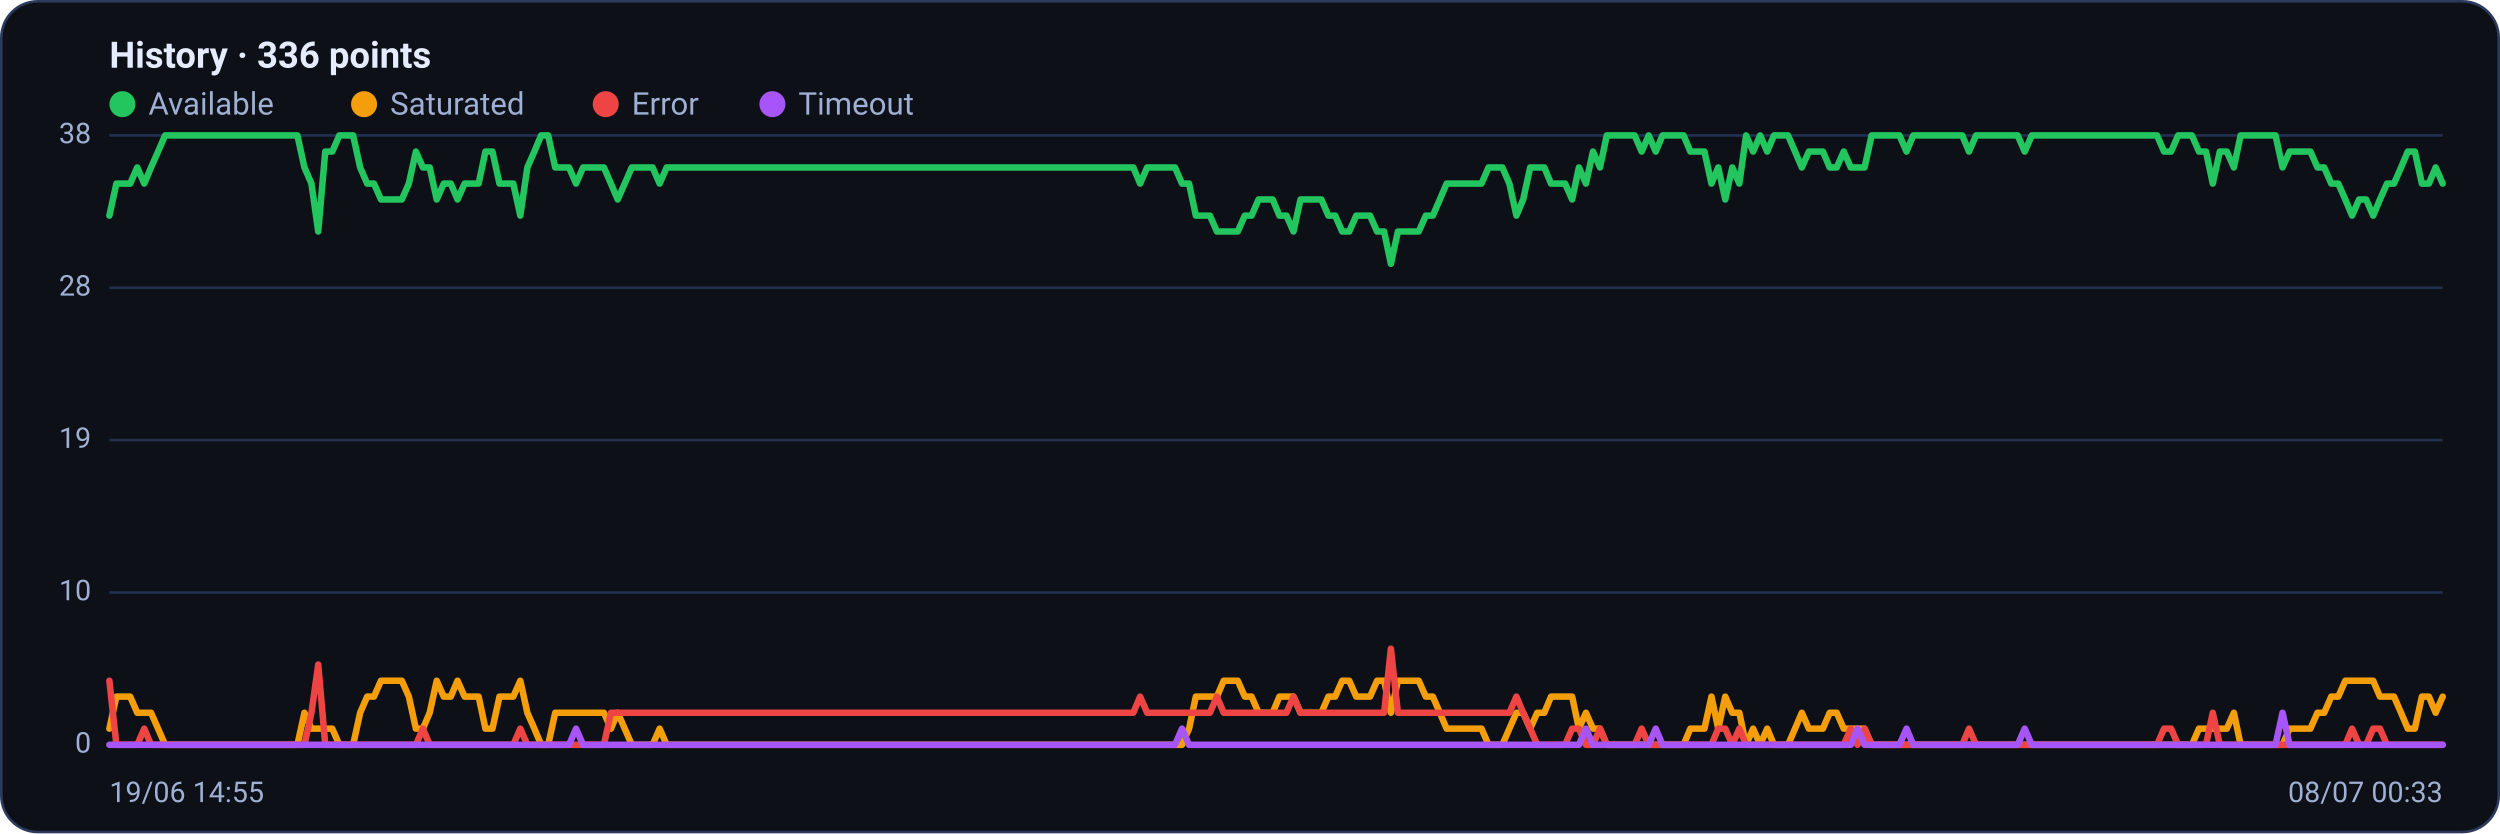
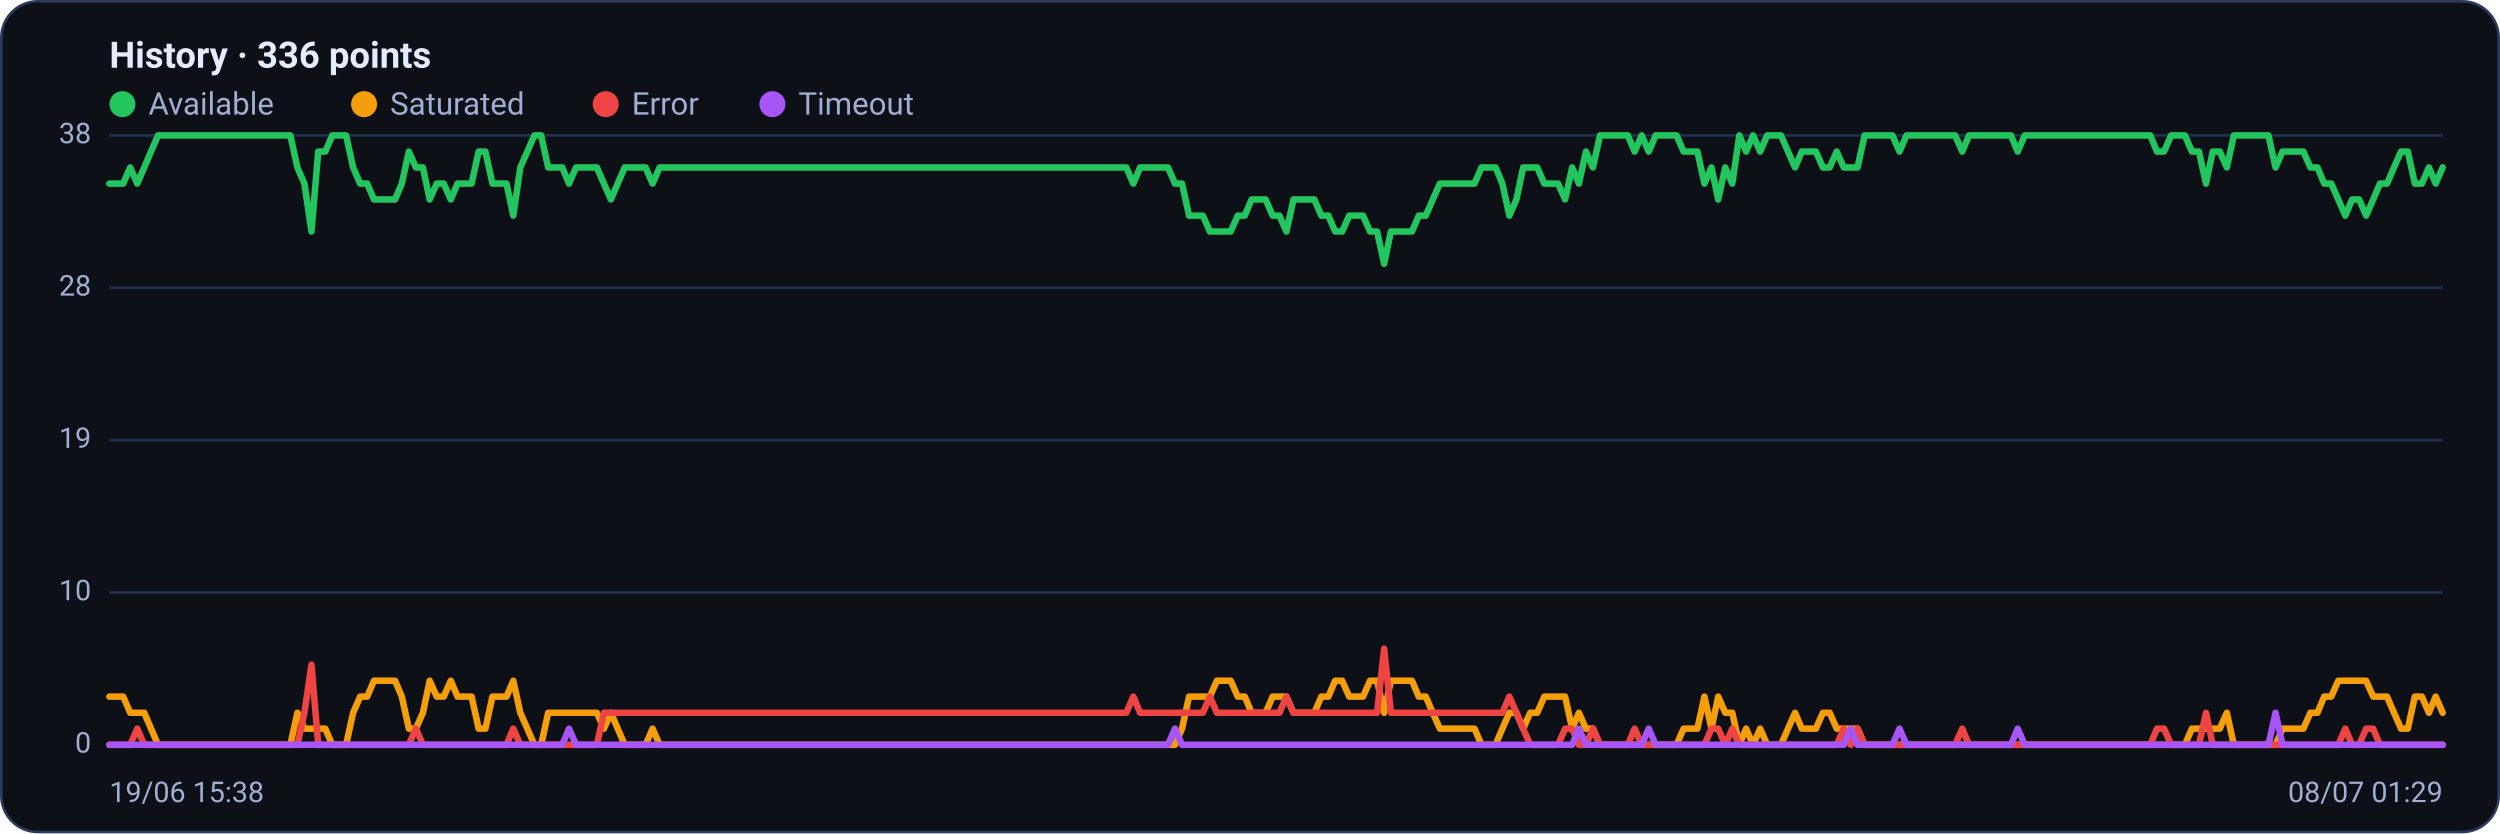
<svg xmlns="http://www.w3.org/2000/svg" viewBox="0 0 960 320" width="960" height="320" font-family="Segoe UI, system-ui, -apple-system, Roboto, Helvetica, Arial, sans-serif" role="img" aria-label="Availability history per region">
  <rect x="0.5" y="0.5" width="959" height="319" rx="14" fill="#0d1117" stroke="#2c3a5e" />
  <text x="42" y="26" font-size="14" font-weight="600" fill="#e6ecff">History · 336 points</text>
  <circle cx="47" cy="40" r="5" fill="#22c55e" />
  <text x="57" y="44" font-size="12" fill="#9fb0d4">Available</text>
  <circle cx="139.8" cy="40" r="5" fill="#f59e0b" />
  <text x="149.8" y="44" font-size="12" fill="#9fb0d4">Saturated</text>
  <circle cx="232.6" cy="40" r="5" fill="#ef4444" />
  <text x="242.6" y="44" font-size="12" fill="#9fb0d4">Error</text>
  <circle cx="296.6" cy="40" r="5" fill="#a855f7" />
  <text x="306.6" y="44" font-size="12" fill="#9fb0d4">Timeout</text>
  <line x1="42" y1="286.0" x2="938" y2="286.0" stroke="#21304f" stroke-width="1" />
  <text x="35" y="289.0" text-anchor="end" font-size="11" fill="#9fb0d4">0</text>
  <line x1="42" y1="227.5" x2="938" y2="227.5" stroke="#21304f" stroke-width="1" />
  <text x="35" y="230.5" text-anchor="end" font-size="11" fill="#9fb0d4">10</text>
  <line x1="42" y1="169.0" x2="938" y2="169.0" stroke="#21304f" stroke-width="1" />
  <text x="35" y="172.0" text-anchor="end" font-size="11" fill="#9fb0d4">19</text>
  <line x1="42" y1="110.5" x2="938" y2="110.5" stroke="#21304f" stroke-width="1" />
  <text x="35" y="113.5" text-anchor="end" font-size="11" fill="#9fb0d4">28</text>
  <line x1="42" y1="52.0" x2="938" y2="52.0" stroke="#21304f" stroke-width="1" />
  <text x="35" y="55.0" text-anchor="end" font-size="11" fill="#9fb0d4">38</text>
-   <polyline fill="none" stroke="#22c55e" stroke-width="2.5" stroke-linejoin="round" stroke-linecap="round" points="42.0,82.8 44.7,70.5 47.3,70.5 50.0,70.5 52.7,64.3 55.4,70.5 58.0,64.3 60.7,58.2 63.4,52.0 66.1,52.0 68.7,52.0 71.4,52.0 74.1,52.0 76.8,52.0 79.4,52.0 82.1,52.0 84.8,52.0 87.5,52.0 90.1,52.0 92.8,52.0 95.5,52.0 98.2,52.0 100.8,52.0 103.5,52.0 106.2,52.0 108.9,52.0 111.5,52.0 114.2,52.0 116.9,64.3 119.6,70.5 122.2,88.9 124.9,58.2 127.6,58.2 130.3,52.0 132.9,52.0 135.6,52.0 138.3,64.3 141.0,70.5 143.6,70.5 146.3,76.6 149.0,76.6 151.7,76.6 154.3,76.6 157.0,70.5 159.7,58.2 162.4,64.3 165.0,64.3 167.7,76.6 170.4,70.5 173.1,70.5 175.7,76.6 178.4,70.5 181.1,70.5 183.8,70.5 186.4,58.2 189.1,58.2 191.8,70.5 194.5,70.5 197.1,70.5 199.8,82.8 202.5,64.3 205.2,58.2 207.8,52.0 210.5,52.0 213.2,64.3 215.9,64.3 218.5,64.3 221.2,70.5 223.9,64.3 226.5,64.3 229.2,64.3 231.9,64.3 234.6,70.5 237.2,76.6 239.9,70.5 242.6,64.3 245.3,64.3 247.9,64.3 250.6,64.3 253.3,70.5 256.0,64.3 258.6,64.3 261.3,64.3 264.0,64.3 266.7,64.3 269.3,64.3 272.0,64.3 274.7,64.3 277.4,64.3 280.0,64.3 282.7,64.3 285.4,64.3 288.1,64.3 290.7,64.3 293.4,64.3 296.1,64.3 298.8,64.3 301.4,64.3 304.1,64.3 306.8,64.3 309.5,64.3 312.1,64.3 314.8,64.3 317.5,64.3 320.2,64.3 322.8,64.3 325.5,64.3 328.2,64.3 330.9,64.3 333.5,64.3 336.2,64.3 338.9,64.3 341.6,64.3 344.2,64.3 346.9,64.3 349.6,64.3 352.3,64.3 354.9,64.3 357.6,64.3 360.3,64.3 363.0,64.3 365.6,64.3 368.3,64.3 371.0,64.3 373.7,64.3 376.3,64.3 379.0,64.3 381.7,64.3 384.4,64.3 387.0,64.3 389.7,64.3 392.4,64.3 395.1,64.3 397.7,64.3 400.4,64.3 403.1,64.3 405.7,64.3 408.4,64.3 411.1,64.3 413.8,64.3 416.4,64.3 419.1,64.3 421.8,64.3 424.5,64.3 427.1,64.3 429.8,64.3 432.5,64.3 435.2,64.3 437.8,70.5 440.5,64.3 443.2,64.3 445.9,64.3 448.5,64.3 451.2,64.3 453.9,70.5 456.6,70.5 459.2,82.8 461.9,82.8 464.6,82.8 467.3,88.9 469.9,88.9 472.6,88.9 475.3,88.9 478.0,82.8 480.6,82.8 483.3,76.6 486.0,76.6 488.7,76.6 491.3,82.8 494.0,82.8 496.7,88.9 499.4,76.6 502.0,76.6 504.7,76.6 507.4,76.6 510.1,82.8 512.7,82.8 515.4,88.9 518.1,88.9 520.8,82.8 523.4,82.8 526.1,82.8 528.8,88.9 531.5,88.9 534.1,101.3 536.8,88.9 539.5,88.9 542.2,88.9 544.8,88.9 547.5,82.8 550.2,82.8 552.9,76.6 555.5,70.5 558.2,70.5 560.9,70.5 563.6,70.5 566.2,70.5 568.9,70.5 571.6,64.3 574.3,64.3 576.9,64.3 579.6,70.5 582.3,82.8 584.9,76.6 587.6,64.3 590.3,64.3 593.0,64.3 595.6,70.5 598.3,70.5 601.0,70.5 603.7,76.6 606.3,64.3 609.0,70.5 611.7,58.2 614.4,64.3 617.0,52.0 619.7,52.0 622.4,52.0 625.1,52.0 627.7,52.0 630.4,58.2 633.1,52.0 635.8,58.2 638.4,52.0 641.1,52.0 643.8,52.0 646.5,52.0 649.1,58.2 651.8,58.2 654.5,58.2 657.2,70.5 659.8,64.3 662.5,76.6 665.2,64.3 667.9,70.5 670.5,52.0 673.2,58.2 675.9,52.0 678.6,58.2 681.2,52.0 683.9,52.0 686.6,52.0 689.3,58.2 691.9,64.3 694.6,58.2 697.3,58.2 700.0,58.2 702.6,64.3 705.3,64.3 708.0,58.2 710.7,64.3 713.3,64.3 716.0,64.3 718.7,52.0 721.4,52.0 724.0,52.0 726.7,52.0 729.4,52.0 732.1,58.2 734.7,52.0 737.4,52.0 740.1,52.0 742.8,52.0 745.4,52.0 748.1,52.0 750.8,52.0 753.5,52.0 756.1,58.2 758.8,52.0 761.5,52.0 764.1,52.0 766.8,52.0 769.5,52.0 772.2,52.0 774.8,52.0 777.5,58.2 780.2,52.0 782.9,52.0 785.5,52.0 788.2,52.0 790.9,52.0 793.6,52.0 796.2,52.0 798.9,52.0 801.6,52.0 804.3,52.0 806.9,52.0 809.6,52.0 812.3,52.0 815.0,52.0 817.6,52.0 820.3,52.0 823.0,52.0 825.7,52.0 828.3,52.0 831.0,58.2 833.7,58.2 836.4,52.0 839.0,52.0 841.7,52.0 844.4,58.2 847.1,58.2 849.7,70.5 852.4,58.2 855.1,58.2 857.8,64.3 860.4,52.0 863.1,52.0 865.8,52.0 868.5,52.0 871.1,52.0 873.8,52.0 876.5,64.3 879.2,58.2 881.8,58.2 884.5,58.2 887.2,58.2 889.9,64.3 892.5,64.3 895.2,70.5 897.9,70.5 900.6,76.6 903.2,82.8 905.9,76.6 908.6,76.6 911.3,82.8 913.9,76.6 916.6,70.5 919.3,70.5 922.0,64.3 924.6,58.2 927.3,58.2 930.0,70.5 932.7,70.5 935.3,64.3 938.0,70.5" />
-   <polyline fill="none" stroke="#f59e0b" stroke-width="2.5" stroke-linejoin="round" stroke-linecap="round" points="42.0,279.8 44.7,267.5 47.3,267.5 50.0,267.5 52.7,273.7 55.4,273.7 58.0,273.7 60.7,279.8 63.4,286.0 66.1,286.0 68.7,286.0 71.4,286.0 74.1,286.0 76.8,286.0 79.4,286.0 82.1,286.0 84.8,286.0 87.5,286.0 90.1,286.0 92.8,286.0 95.5,286.0 98.2,286.0 100.8,286.0 103.5,286.0 106.2,286.0 108.9,286.0 111.5,286.0 114.2,286.0 116.9,273.7 119.6,279.8 122.2,279.8 124.9,279.8 127.6,279.8 130.3,286.0 132.9,286.0 135.6,286.0 138.3,273.7 141.0,267.5 143.6,267.5 146.3,261.4 149.0,261.4 151.7,261.4 154.3,261.4 157.0,267.5 159.7,279.8 162.4,279.8 165.0,273.7 167.7,261.4 170.4,267.5 173.1,267.5 175.7,261.4 178.4,267.5 181.1,267.5 183.8,267.5 186.4,279.8 189.1,279.8 191.8,267.5 194.5,267.5 197.1,267.5 199.8,261.4 202.5,273.7 205.2,279.8 207.8,286.0 210.5,286.0 213.2,273.7 215.9,273.7 218.5,273.7 221.2,273.7 223.9,273.7 226.5,273.7 229.2,273.7 231.9,273.7 234.6,279.8 237.2,273.7 239.9,279.8 242.6,286.0 245.3,286.0 247.9,286.0 250.6,286.0 253.3,279.8 256.0,286.0 258.6,286.0 261.3,286.0 264.0,286.0 266.7,286.0 269.3,286.0 272.0,286.0 274.7,286.0 277.4,286.0 280.0,286.0 282.7,286.0 285.4,286.0 288.1,286.0 290.7,286.0 293.4,286.0 296.1,286.0 298.8,286.0 301.4,286.0 304.1,286.0 306.8,286.0 309.5,286.0 312.1,286.0 314.8,286.0 317.5,286.0 320.2,286.0 322.8,286.0 325.5,286.0 328.2,286.0 330.9,286.0 333.5,286.0 336.2,286.0 338.9,286.0 341.6,286.0 344.2,286.0 346.9,286.0 349.6,286.0 352.3,286.0 354.9,286.0 357.6,286.0 360.3,286.0 363.0,286.0 365.6,286.0 368.3,286.0 371.0,286.0 373.7,286.0 376.3,286.0 379.0,286.0 381.7,286.0 384.4,286.0 387.0,286.0 389.7,286.0 392.4,286.0 395.1,286.0 397.7,286.0 400.4,286.0 403.1,286.0 405.7,286.0 408.4,286.0 411.1,286.0 413.8,286.0 416.4,286.0 419.1,286.0 421.8,286.0 424.5,286.0 427.1,286.0 429.8,286.0 432.5,286.0 435.2,286.0 437.8,286.0 440.5,286.0 443.2,286.0 445.9,286.0 448.5,286.0 451.2,286.0 453.9,286.0 456.6,279.8 459.2,267.5 461.9,267.5 464.6,267.5 467.3,267.5 469.9,261.4 472.6,261.4 475.3,261.4 478.0,267.5 480.6,267.5 483.3,273.7 486.0,273.7 488.7,273.7 491.3,267.5 494.0,267.5 496.7,267.5 499.4,273.7 502.0,273.7 504.7,273.7 507.4,273.7 510.1,267.5 512.7,267.5 515.4,261.4 518.1,261.4 520.8,267.5 523.4,267.5 526.1,267.5 528.8,261.4 531.5,261.4 534.1,273.7 536.8,261.4 539.5,261.4 542.2,261.4 544.8,261.4 547.5,267.5 550.2,267.5 552.9,273.7 555.5,279.8 558.2,279.8 560.9,279.8 563.6,279.8 566.2,279.8 568.9,279.8 571.6,286.0 574.3,286.0 576.9,286.0 579.6,279.8 582.3,273.7 584.9,273.7 587.6,279.8 590.3,273.7 593.0,273.7 595.6,267.5 598.3,267.5 601.0,267.5 603.7,267.5 606.3,279.8 609.0,273.7 611.7,279.8 614.4,279.8 617.0,286.0 619.7,286.0 622.4,286.0 625.1,286.0 627.7,286.0 630.4,286.0 633.1,286.0 635.8,286.0 638.4,286.0 641.1,286.0 643.8,286.0 646.5,286.0 649.1,279.8 651.8,279.8 654.5,279.8 657.2,267.5 659.8,279.8 662.5,267.5 665.2,273.7 667.9,273.7 670.5,286.0 673.2,279.8 675.9,286.0 678.6,279.8 681.2,286.0 683.9,286.0 686.6,286.0 689.3,279.8 691.9,273.7 694.6,279.8 697.3,279.8 700.0,279.8 702.6,273.7 705.3,273.7 708.0,279.8 710.7,279.8 713.3,279.8 716.0,279.8 718.7,286.0 721.4,286.0 724.0,286.0 726.7,286.0 729.4,286.0 732.1,286.0 734.7,286.0 737.4,286.0 740.1,286.0 742.8,286.0 745.4,286.0 748.1,286.0 750.8,286.0 753.5,286.0 756.1,286.0 758.8,286.0 761.5,286.0 764.1,286.0 766.8,286.0 769.5,286.0 772.2,286.0 774.8,286.0 777.5,286.0 780.2,286.0 782.9,286.0 785.5,286.0 788.2,286.0 790.9,286.0 793.6,286.0 796.2,286.0 798.9,286.0 801.6,286.0 804.3,286.0 806.9,286.0 809.6,286.0 812.3,286.0 815.0,286.0 817.6,286.0 820.3,286.0 823.0,286.0 825.7,286.0 828.3,286.0 831.0,286.0 833.7,286.0 836.4,286.0 839.0,286.0 841.7,286.0 844.4,279.8 847.1,279.8 849.7,279.8 852.4,279.8 855.1,279.8 857.8,273.7 860.4,286.0 863.1,286.0 865.8,286.0 868.5,286.0 871.1,286.0 873.8,286.0 876.5,286.0 879.2,279.8 881.8,279.8 884.5,279.8 887.2,279.8 889.9,273.7 892.5,273.7 895.2,267.5 897.9,267.5 900.6,261.4 903.2,261.4 905.9,261.4 908.6,261.4 911.3,261.4 913.9,267.5 916.6,267.5 919.3,267.5 922.0,273.7 924.6,279.8 927.3,279.8 930.0,267.5 932.7,267.5 935.3,273.7 938.0,267.5" />
-   <polyline fill="none" stroke="#ef4444" stroke-width="2.5" stroke-linejoin="round" stroke-linecap="round" points="42.0,261.4 44.7,286.0 47.3,286.0 50.0,286.0 52.7,286.0 55.4,279.8 58.0,286.0 60.7,286.0 63.4,286.0 66.1,286.0 68.7,286.0 71.4,286.0 74.1,286.0 76.8,286.0 79.4,286.0 82.1,286.0 84.8,286.0 87.5,286.0 90.1,286.0 92.8,286.0 95.5,286.0 98.2,286.0 100.8,286.0 103.5,286.0 106.2,286.0 108.9,286.0 111.5,286.0 114.2,286.0 116.9,286.0 119.6,273.7 122.2,255.2 124.9,286.0 127.6,286.0 130.3,286.0 132.9,286.0 135.6,286.0 138.3,286.0 141.0,286.0 143.6,286.0 146.3,286.0 149.0,286.0 151.7,286.0 154.3,286.0 157.0,286.0 159.7,286.0 162.4,279.8 165.0,286.0 167.7,286.0 170.4,286.0 173.1,286.0 175.7,286.0 178.4,286.0 181.1,286.0 183.8,286.0 186.4,286.0 189.1,286.0 191.8,286.0 194.5,286.0 197.1,286.0 199.8,279.8 202.5,286.0 205.2,286.0 207.8,286.0 210.5,286.0 213.2,286.0 215.9,286.0 218.5,286.0 221.2,286.0 223.9,286.0 226.5,286.0 229.2,286.0 231.9,286.0 234.6,273.7 237.2,273.7 239.9,273.7 242.6,273.7 245.3,273.7 247.9,273.7 250.6,273.7 253.3,273.7 256.0,273.7 258.6,273.7 261.3,273.7 264.0,273.7 266.7,273.7 269.3,273.7 272.0,273.7 274.7,273.7 277.4,273.7 280.0,273.7 282.7,273.7 285.4,273.7 288.1,273.7 290.7,273.7 293.4,273.7 296.1,273.7 298.8,273.7 301.4,273.7 304.1,273.7 306.8,273.7 309.5,273.7 312.1,273.7 314.8,273.7 317.5,273.7 320.2,273.7 322.8,273.7 325.5,273.7 328.2,273.7 330.9,273.7 333.5,273.7 336.2,273.7 338.9,273.7 341.6,273.7 344.2,273.7 346.9,273.7 349.6,273.7 352.3,273.7 354.9,273.7 357.6,273.7 360.3,273.7 363.0,273.7 365.6,273.7 368.3,273.7 371.0,273.7 373.7,273.7 376.3,273.7 379.0,273.7 381.7,273.7 384.4,273.7 387.0,273.7 389.7,273.7 392.4,273.7 395.1,273.7 397.7,273.7 400.4,273.7 403.1,273.7 405.7,273.7 408.4,273.7 411.1,273.7 413.8,273.7 416.4,273.7 419.1,273.7 421.8,273.7 424.5,273.7 427.1,273.7 429.8,273.7 432.5,273.7 435.2,273.7 437.8,267.5 440.5,273.7 443.2,273.7 445.9,273.7 448.5,273.7 451.2,273.7 453.9,273.7 456.6,273.7 459.2,273.7 461.9,273.7 464.6,273.7 467.3,267.5 469.9,273.7 472.6,273.7 475.3,273.7 478.0,273.7 480.6,273.7 483.3,273.7 486.0,273.7 488.7,273.7 491.3,273.7 494.0,273.7 496.7,267.5 499.4,273.7 502.0,273.7 504.7,273.7 507.4,273.7 510.1,273.7 512.7,273.7 515.4,273.7 518.1,273.7 520.8,273.7 523.4,273.7 526.1,273.7 528.8,273.7 531.5,273.7 534.1,249.1 536.8,273.7 539.5,273.7 542.2,273.7 544.8,273.7 547.5,273.7 550.2,273.7 552.9,273.7 555.5,273.7 558.2,273.7 560.9,273.7 563.6,273.7 566.2,273.7 568.9,273.7 571.6,273.7 574.3,273.7 576.9,273.7 579.6,273.7 582.3,267.5 584.9,273.7 587.6,279.8 590.3,286.0 593.0,286.0 595.6,286.0 598.3,286.0 601.0,286.0 603.7,279.8 606.3,279.8 609.0,286.0 611.7,286.0 614.4,279.8 617.0,286.0 619.7,286.0 622.4,286.0 625.1,286.0 627.7,286.0 630.4,279.8 633.1,286.0 635.8,286.0 638.4,286.0 641.1,286.0 643.8,286.0 646.5,286.0 649.1,286.0 651.8,286.0 654.5,286.0 657.2,286.0 659.8,279.8 662.5,279.8 665.2,286.0 667.9,279.8 670.5,286.0 673.2,286.0 675.9,286.0 678.6,286.0 681.2,286.0 683.9,286.0 686.6,286.0 689.3,286.0 691.9,286.0 694.6,286.0 697.3,286.0 700.0,286.0 702.6,286.0 705.3,286.0 708.0,286.0 710.7,279.8 713.3,286.0 716.0,279.8 718.7,286.0 721.4,286.0 724.0,286.0 726.7,286.0 729.4,286.0 732.1,286.0 734.7,286.0 737.4,286.0 740.1,286.0 742.8,286.0 745.4,286.0 748.1,286.0 750.8,286.0 753.5,286.0 756.1,279.8 758.8,286.0 761.5,286.0 764.1,286.0 766.8,286.0 769.5,286.0 772.2,286.0 774.8,286.0 777.5,286.0 780.2,286.0 782.9,286.0 785.5,286.0 788.2,286.0 790.9,286.0 793.6,286.0 796.2,286.0 798.9,286.0 801.6,286.0 804.3,286.0 806.9,286.0 809.6,286.0 812.3,286.0 815.0,286.0 817.6,286.0 820.3,286.0 823.0,286.0 825.7,286.0 828.3,286.0 831.0,279.8 833.7,279.8 836.4,286.0 839.0,286.0 841.7,286.0 844.4,286.0 847.1,286.0 849.7,273.7 852.4,286.0 855.1,286.0 857.8,286.0 860.4,286.0 863.1,286.0 865.8,286.0 868.5,286.0 871.1,286.0 873.8,286.0 876.5,286.0 879.2,286.0 881.8,286.0 884.5,286.0 887.2,286.0 889.9,286.0 892.5,286.0 895.2,286.0 897.9,286.0 900.6,286.0 903.2,279.8 905.9,286.0 908.6,286.0 911.3,279.8 913.9,279.8 916.6,286.0 919.3,286.0 922.0,286.0 924.6,286.0 927.3,286.0 930.0,286.0 932.7,286.0 935.3,286.0 938.0,286.0" />
-   <polyline fill="none" stroke="#a855f7" stroke-width="2.5" stroke-linejoin="round" stroke-linecap="round" points="42.0,286.0 44.7,286.0 47.3,286.0 50.0,286.0 52.7,286.0 55.4,286.0 58.0,286.0 60.7,286.0 63.4,286.0 66.1,286.0 68.7,286.0 71.4,286.0 74.1,286.0 76.8,286.0 79.4,286.0 82.1,286.0 84.8,286.0 87.5,286.0 90.1,286.0 92.8,286.0 95.5,286.0 98.2,286.0 100.8,286.0 103.5,286.0 106.2,286.0 108.9,286.0 111.5,286.0 114.2,286.0 116.9,286.0 119.6,286.0 122.2,286.0 124.9,286.0 127.6,286.0 130.3,286.0 132.9,286.0 135.6,286.0 138.3,286.0 141.0,286.0 143.6,286.0 146.3,286.0 149.0,286.0 151.7,286.0 154.3,286.0 157.0,286.0 159.7,286.0 162.4,286.0 165.0,286.0 167.7,286.0 170.4,286.0 173.1,286.0 175.7,286.0 178.4,286.0 181.1,286.0 183.8,286.0 186.4,286.0 189.1,286.0 191.8,286.0 194.5,286.0 197.1,286.0 199.8,286.0 202.5,286.0 205.2,286.0 207.8,286.0 210.5,286.0 213.2,286.0 215.9,286.0 218.5,286.0 221.2,279.8 223.9,286.0 226.5,286.0 229.2,286.0 231.9,286.0 234.6,286.0 237.2,286.0 239.9,286.0 242.6,286.0 245.3,286.0 247.9,286.0 250.6,286.0 253.3,286.0 256.0,286.0 258.6,286.0 261.3,286.0 264.0,286.0 266.7,286.0 269.3,286.0 272.0,286.0 274.7,286.0 277.4,286.0 280.0,286.0 282.7,286.0 285.4,286.0 288.1,286.0 290.7,286.0 293.4,286.0 296.1,286.0 298.8,286.0 301.4,286.0 304.1,286.0 306.8,286.0 309.5,286.0 312.1,286.0 314.8,286.0 317.5,286.0 320.2,286.0 322.8,286.0 325.5,286.0 328.2,286.0 330.9,286.0 333.5,286.0 336.2,286.0 338.9,286.0 341.6,286.0 344.2,286.0 346.9,286.0 349.6,286.0 352.3,286.0 354.9,286.0 357.6,286.0 360.3,286.0 363.0,286.0 365.6,286.0 368.3,286.0 371.0,286.0 373.7,286.0 376.3,286.0 379.0,286.0 381.7,286.0 384.4,286.0 387.0,286.0 389.7,286.0 392.4,286.0 395.1,286.0 397.7,286.0 400.4,286.0 403.1,286.0 405.7,286.0 408.4,286.0 411.1,286.0 413.8,286.0 416.4,286.0 419.1,286.0 421.8,286.0 424.5,286.0 427.1,286.0 429.8,286.0 432.5,286.0 435.2,286.0 437.8,286.0 440.5,286.0 443.2,286.0 445.9,286.0 448.5,286.0 451.2,286.0 453.9,279.8 456.6,286.0 459.2,286.0 461.9,286.0 464.6,286.0 467.3,286.0 469.9,286.0 472.6,286.0 475.3,286.0 478.0,286.0 480.6,286.0 483.3,286.0 486.0,286.0 488.7,286.0 491.3,286.0 494.0,286.0 496.7,286.0 499.4,286.0 502.0,286.0 504.7,286.0 507.4,286.0 510.1,286.0 512.7,286.0 515.4,286.0 518.1,286.0 520.8,286.0 523.4,286.0 526.1,286.0 528.8,286.0 531.5,286.0 534.1,286.0 536.8,286.0 539.5,286.0 542.2,286.0 544.8,286.0 547.5,286.0 550.2,286.0 552.9,286.0 555.5,286.0 558.2,286.0 560.9,286.0 563.6,286.0 566.2,286.0 568.9,286.0 571.6,286.0 574.3,286.0 576.9,286.0 579.6,286.0 582.3,286.0 584.9,286.0 587.6,286.0 590.3,286.0 593.0,286.0 595.6,286.0 598.3,286.0 601.0,286.0 603.7,286.0 606.3,286.0 609.0,279.8 611.7,286.0 614.4,286.0 617.0,286.0 619.7,286.0 622.4,286.0 625.1,286.0 627.7,286.0 630.4,286.0 633.1,286.0 635.8,279.8 638.4,286.0 641.1,286.0 643.8,286.0 646.5,286.0 649.1,286.0 651.8,286.0 654.5,286.0 657.2,286.0 659.8,286.0 662.5,286.0 665.2,286.0 667.9,286.0 670.5,286.0 673.2,286.0 675.9,286.0 678.6,286.0 681.2,286.0 683.9,286.0 686.6,286.0 689.3,286.0 691.9,286.0 694.6,286.0 697.3,286.0 700.0,286.0 702.6,286.0 705.3,286.0 708.0,286.0 710.7,286.0 713.3,279.8 716.0,286.0 718.7,286.0 721.4,286.0 724.0,286.0 726.7,286.0 729.4,286.0 732.1,279.8 734.7,286.0 737.4,286.0 740.1,286.0 742.8,286.0 745.4,286.0 748.1,286.0 750.8,286.0 753.5,286.0 756.1,286.0 758.8,286.0 761.5,286.0 764.1,286.0 766.8,286.0 769.5,286.0 772.2,286.0 774.8,286.0 777.5,279.8 780.2,286.0 782.9,286.0 785.5,286.0 788.2,286.0 790.9,286.0 793.6,286.0 796.2,286.0 798.9,286.0 801.6,286.0 804.3,286.0 806.9,286.0 809.6,286.0 812.3,286.0 815.0,286.0 817.6,286.0 820.3,286.0 823.0,286.0 825.7,286.0 828.3,286.0 831.0,286.0 833.7,286.0 836.4,286.0 839.0,286.0 841.7,286.0 844.4,286.0 847.1,286.0 849.7,286.0 852.4,286.0 855.1,286.0 857.8,286.0 860.4,286.0 863.1,286.0 865.8,286.0 868.5,286.0 871.1,286.0 873.8,286.0 876.5,273.7 879.2,286.0 881.8,286.0 884.5,286.0 887.2,286.0 889.9,286.0 892.5,286.0 895.2,286.0 897.9,286.0 900.6,286.0 903.2,286.0 905.9,286.0 908.6,286.0 911.3,286.0 913.9,286.0 916.6,286.0 919.3,286.0 922.0,286.0 924.6,286.0 927.3,286.0 930.0,286.0 932.7,286.0 935.3,286.0 938.0,286.0" />
-   <text x="42" y="308" font-size="11" fill="#9fb0d4">19/06 14:55</text>
-   <text x="938" y="308" text-anchor="end" font-size="11" fill="#9fb0d4">08/07 00:33</text>
+   <polyline fill="none" stroke="#22c55e" stroke-width="2.5" stroke-linejoin="round" stroke-linecap="round" points="42.0,70.5 44.7,70.5 47.3,70.5 50.0,64.3 52.7,70.5 55.4,64.3 58.0,58.2 60.7,52.0 63.4,52.0 66.1,52.0 68.7,52.0 71.4,52.0 74.1,52.0 76.8,52.0 79.4,52.0 82.1,52.0 84.8,52.0 87.5,52.0 90.1,52.0 92.8,52.0 95.5,52.0 98.2,52.0 100.8,52.0 103.5,52.0 106.2,52.0 108.9,52.0 111.5,52.0 114.2,64.3 116.9,70.5 119.6,88.9 122.2,58.2 124.9,58.2 127.6,52.0 130.3,52.0 132.9,52.0 135.6,64.3 138.3,70.5 141.0,70.5 143.6,76.6 146.3,76.6 149.0,76.6 151.7,76.6 154.3,70.5 157.0,58.2 159.7,64.3 162.4,64.3 165.0,76.6 167.7,70.5 170.4,70.5 173.1,76.6 175.7,70.5 178.4,70.5 181.1,70.5 183.8,58.2 186.4,58.2 189.1,70.5 191.8,70.5 194.5,70.5 197.1,82.8 199.8,64.3 202.5,58.2 205.2,52.0 207.8,52.0 210.5,64.3 213.2,64.3 215.9,64.3 218.5,70.5 221.2,64.3 223.9,64.3 226.5,64.3 229.2,64.3 231.9,70.5 234.6,76.6 237.2,70.5 239.9,64.3 242.6,64.3 245.3,64.3 247.9,64.3 250.6,70.5 253.3,64.3 256.0,64.3 258.6,64.3 261.3,64.3 264.0,64.3 266.7,64.3 269.3,64.3 272.0,64.3 274.7,64.3 277.4,64.3 280.0,64.3 282.7,64.3 285.4,64.3 288.1,64.3 290.7,64.3 293.4,64.3 296.1,64.3 298.8,64.3 301.4,64.3 304.1,64.3 306.8,64.3 309.5,64.3 312.1,64.3 314.8,64.3 317.5,64.3 320.2,64.3 322.8,64.3 325.5,64.3 328.2,64.3 330.9,64.3 333.5,64.3 336.2,64.3 338.9,64.3 341.6,64.3 344.2,64.3 346.9,64.3 349.6,64.3 352.3,64.3 354.9,64.3 357.6,64.3 360.3,64.3 363.0,64.3 365.6,64.3 368.3,64.3 371.0,64.3 373.7,64.3 376.3,64.3 379.0,64.3 381.7,64.3 384.4,64.3 387.0,64.3 389.7,64.3 392.4,64.3 395.1,64.3 397.7,64.3 400.4,64.3 403.1,64.3 405.7,64.3 408.4,64.3 411.1,64.3 413.8,64.3 416.4,64.3 419.1,64.3 421.8,64.3 424.5,64.3 427.1,64.3 429.8,64.3 432.5,64.3 435.2,70.5 437.8,64.3 440.5,64.3 443.2,64.3 445.9,64.3 448.5,64.3 451.2,70.5 453.9,70.5 456.6,82.8 459.2,82.8 461.9,82.8 464.6,88.9 467.3,88.9 469.9,88.9 472.6,88.9 475.3,82.8 478.0,82.8 480.6,76.6 483.3,76.6 486.0,76.6 488.7,82.8 491.3,82.8 494.0,88.9 496.7,76.6 499.4,76.6 502.0,76.6 504.7,76.6 507.4,82.8 510.1,82.8 512.7,88.9 515.4,88.9 518.1,82.8 520.8,82.8 523.4,82.8 526.1,88.9 528.8,88.9 531.5,101.3 534.1,88.9 536.8,88.9 539.5,88.9 542.2,88.9 544.8,82.8 547.5,82.8 550.2,76.6 552.9,70.5 555.5,70.5 558.2,70.5 560.9,70.5 563.6,70.5 566.2,70.5 568.9,64.3 571.6,64.3 574.3,64.3 576.9,70.5 579.6,82.8 582.3,76.6 584.9,64.3 587.6,64.3 590.3,64.3 593.0,70.5 595.6,70.5 598.3,70.5 601.0,76.6 603.7,64.3 606.3,70.5 609.0,58.2 611.7,64.3 614.4,52.0 617.0,52.0 619.7,52.0 622.4,52.0 625.1,52.0 627.7,58.2 630.4,52.0 633.1,58.2 635.8,52.0 638.4,52.0 641.1,52.0 643.8,52.0 646.5,58.2 649.1,58.2 651.8,58.2 654.5,70.5 657.2,64.3 659.8,76.6 662.5,64.3 665.2,70.5 667.9,52.0 670.5,58.2 673.2,52.0 675.9,58.2 678.6,52.0 681.2,52.0 683.9,52.0 686.6,58.2 689.3,64.3 691.9,58.2 694.6,58.2 697.3,58.2 700.0,64.3 702.6,64.3 705.3,58.2 708.0,64.3 710.7,64.3 713.3,64.3 716.0,52.0 718.7,52.0 721.4,52.0 724.0,52.0 726.7,52.0 729.4,58.2 732.1,52.0 734.7,52.0 737.4,52.0 740.1,52.0 742.8,52.0 745.4,52.0 748.1,52.0 750.8,52.0 753.5,58.2 756.1,52.0 758.8,52.0 761.5,52.0 764.1,52.0 766.8,52.0 769.5,52.0 772.2,52.0 774.8,58.2 777.5,52.0 780.2,52.0 782.9,52.0 785.5,52.0 788.2,52.0 790.9,52.0 793.6,52.0 796.2,52.0 798.9,52.0 801.6,52.0 804.3,52.0 806.9,52.0 809.6,52.0 812.3,52.0 815.0,52.0 817.6,52.0 820.3,52.0 823.0,52.0 825.7,52.0 828.3,58.2 831.0,58.2 833.7,52.0 836.4,52.0 839.0,52.0 841.7,58.2 844.4,58.2 847.1,70.5 849.7,58.2 852.4,58.2 855.1,64.3 857.8,52.0 860.4,52.0 863.1,52.0 865.8,52.0 868.5,52.0 871.1,52.0 873.8,64.3 876.5,58.2 879.2,58.2 881.8,58.2 884.5,58.2 887.2,64.3 889.9,64.3 892.5,70.5 895.2,70.5 897.9,76.6 900.6,82.8 903.2,76.6 905.9,76.6 908.6,82.8 911.3,76.6 913.9,70.5 916.6,70.5 919.3,64.3 922.0,58.2 924.6,58.2 927.3,70.5 930.0,70.5 932.7,64.3 935.3,70.5 938.0,64.3" />
+   <polyline fill="none" stroke="#f59e0b" stroke-width="2.5" stroke-linejoin="round" stroke-linecap="round" points="42.0,267.5 44.7,267.5 47.3,267.5 50.0,273.7 52.7,273.7 55.4,273.7 58.0,279.8 60.7,286.0 63.4,286.0 66.1,286.0 68.7,286.0 71.4,286.0 74.1,286.0 76.8,286.0 79.4,286.0 82.1,286.0 84.8,286.0 87.5,286.0 90.1,286.0 92.8,286.0 95.5,286.0 98.2,286.0 100.8,286.0 103.5,286.0 106.2,286.0 108.9,286.0 111.5,286.0 114.2,273.7 116.9,279.8 119.6,279.8 122.2,279.8 124.9,279.8 127.6,286.0 130.3,286.0 132.9,286.0 135.6,273.7 138.3,267.5 141.0,267.5 143.6,261.4 146.3,261.4 149.0,261.4 151.7,261.4 154.3,267.5 157.0,279.8 159.7,279.8 162.4,273.7 165.0,261.4 167.7,267.5 170.4,267.5 173.1,261.4 175.7,267.5 178.4,267.5 181.1,267.5 183.8,279.8 186.4,279.8 189.1,267.5 191.8,267.5 194.5,267.5 197.1,261.4 199.8,273.7 202.5,279.8 205.2,286.0 207.8,286.0 210.5,273.7 213.2,273.7 215.9,273.7 218.5,273.7 221.2,273.7 223.9,273.7 226.5,273.7 229.2,273.7 231.9,279.8 234.6,273.7 237.2,279.8 239.9,286.0 242.6,286.0 245.3,286.0 247.9,286.0 250.6,279.8 253.3,286.0 256.0,286.0 258.6,286.0 261.3,286.0 264.0,286.0 266.7,286.0 269.3,286.0 272.0,286.0 274.7,286.0 277.4,286.0 280.0,286.0 282.7,286.0 285.4,286.0 288.1,286.0 290.7,286.0 293.4,286.0 296.1,286.0 298.8,286.0 301.4,286.0 304.1,286.0 306.8,286.0 309.5,286.0 312.1,286.0 314.8,286.0 317.5,286.0 320.2,286.0 322.8,286.0 325.5,286.0 328.2,286.0 330.9,286.0 333.5,286.0 336.2,286.0 338.9,286.0 341.6,286.0 344.2,286.0 346.9,286.0 349.6,286.0 352.3,286.0 354.9,286.0 357.6,286.0 360.3,286.0 363.0,286.0 365.6,286.0 368.3,286.0 371.0,286.0 373.7,286.0 376.3,286.0 379.0,286.0 381.7,286.0 384.4,286.0 387.0,286.0 389.7,286.0 392.4,286.0 395.1,286.0 397.7,286.0 400.4,286.0 403.1,286.0 405.7,286.0 408.4,286.0 411.1,286.0 413.8,286.0 416.4,286.0 419.1,286.0 421.8,286.0 424.5,286.0 427.1,286.0 429.8,286.0 432.5,286.0 435.2,286.0 437.8,286.0 440.5,286.0 443.2,286.0 445.9,286.0 448.5,286.0 451.2,286.0 453.9,279.8 456.6,267.5 459.2,267.5 461.9,267.5 464.6,267.5 467.3,261.4 469.9,261.4 472.6,261.4 475.3,267.5 478.0,267.5 480.6,273.7 483.3,273.7 486.0,273.7 488.7,267.5 491.3,267.5 494.0,267.5 496.7,273.7 499.4,273.7 502.0,273.7 504.7,273.7 507.4,267.5 510.1,267.5 512.7,261.4 515.4,261.4 518.1,267.5 520.8,267.5 523.4,267.5 526.1,261.4 528.8,261.4 531.5,273.7 534.1,261.4 536.8,261.4 539.5,261.4 542.2,261.4 544.8,267.5 547.5,267.5 550.2,273.7 552.9,279.8 555.5,279.8 558.2,279.8 560.9,279.8 563.6,279.8 566.2,279.8 568.9,286.0 571.6,286.0 574.3,286.0 576.9,279.8 579.6,273.7 582.3,273.7 584.9,279.8 587.6,273.7 590.3,273.7 593.0,267.5 595.6,267.5 598.3,267.5 601.0,267.5 603.7,279.8 606.3,273.7 609.0,279.8 611.7,279.8 614.4,286.0 617.0,286.0 619.7,286.0 622.4,286.0 625.1,286.0 627.7,286.0 630.4,286.0 633.1,286.0 635.8,286.0 638.4,286.0 641.1,286.0 643.8,286.0 646.5,279.8 649.1,279.8 651.8,279.8 654.5,267.5 657.2,279.8 659.8,267.5 662.5,273.7 665.2,273.7 667.9,286.0 670.5,279.8 673.2,286.0 675.9,279.8 678.6,286.0 681.2,286.0 683.9,286.0 686.6,279.8 689.3,273.7 691.9,279.8 694.6,279.8 697.3,279.8 700.0,273.7 702.6,273.7 705.3,279.8 708.0,279.8 710.7,279.8 713.3,279.8 716.0,286.0 718.7,286.0 721.4,286.0 724.0,286.0 726.7,286.0 729.4,286.0 732.1,286.0 734.7,286.0 737.4,286.0 740.1,286.0 742.8,286.0 745.4,286.0 748.1,286.0 750.8,286.0 753.5,286.0 756.1,286.0 758.8,286.0 761.5,286.0 764.1,286.0 766.8,286.0 769.5,286.0 772.2,286.0 774.8,286.0 777.5,286.0 780.2,286.0 782.9,286.0 785.5,286.0 788.2,286.0 790.9,286.0 793.6,286.0 796.2,286.0 798.9,286.0 801.6,286.0 804.3,286.0 806.9,286.0 809.6,286.0 812.3,286.0 815.0,286.0 817.6,286.0 820.3,286.0 823.0,286.0 825.7,286.0 828.3,286.0 831.0,286.0 833.7,286.0 836.4,286.0 839.0,286.0 841.7,279.8 844.4,279.8 847.1,279.8 849.7,279.8 852.4,279.8 855.1,273.7 857.8,286.0 860.4,286.0 863.1,286.0 865.8,286.0 868.5,286.0 871.1,286.0 873.8,286.0 876.5,279.8 879.2,279.8 881.8,279.8 884.5,279.8 887.2,273.7 889.9,273.7 892.5,267.5 895.2,267.5 897.9,261.4 900.6,261.4 903.2,261.4 905.9,261.4 908.6,261.4 911.3,267.5 913.9,267.5 916.6,267.5 919.3,273.7 922.0,279.8 924.6,279.8 927.3,267.5 930.0,267.5 932.7,273.7 935.3,267.5 938.0,273.7" />
+   <polyline fill="none" stroke="#ef4444" stroke-width="2.5" stroke-linejoin="round" stroke-linecap="round" points="42.0,286.0 44.7,286.0 47.3,286.0 50.0,286.0 52.7,279.8 55.4,286.0 58.0,286.0 60.7,286.0 63.4,286.0 66.1,286.0 68.7,286.0 71.4,286.0 74.1,286.0 76.8,286.0 79.4,286.0 82.1,286.0 84.8,286.0 87.5,286.0 90.1,286.0 92.8,286.0 95.5,286.0 98.2,286.0 100.8,286.0 103.5,286.0 106.2,286.0 108.9,286.0 111.5,286.0 114.2,286.0 116.9,273.7 119.6,255.2 122.2,286.0 124.9,286.0 127.6,286.0 130.3,286.0 132.9,286.0 135.6,286.0 138.3,286.0 141.0,286.0 143.6,286.0 146.3,286.0 149.0,286.0 151.7,286.0 154.3,286.0 157.0,286.0 159.7,279.8 162.4,286.0 165.0,286.0 167.7,286.0 170.4,286.0 173.1,286.0 175.7,286.0 178.4,286.0 181.1,286.0 183.8,286.0 186.4,286.0 189.1,286.0 191.8,286.0 194.5,286.0 197.1,279.8 199.8,286.0 202.5,286.0 205.2,286.0 207.8,286.0 210.5,286.0 213.2,286.0 215.9,286.0 218.5,286.0 221.2,286.0 223.9,286.0 226.5,286.0 229.2,286.0 231.9,273.7 234.6,273.7 237.2,273.7 239.9,273.7 242.6,273.7 245.3,273.7 247.9,273.7 250.6,273.7 253.3,273.7 256.0,273.7 258.6,273.7 261.3,273.7 264.0,273.7 266.7,273.7 269.3,273.7 272.0,273.7 274.7,273.7 277.4,273.7 280.0,273.7 282.7,273.7 285.4,273.7 288.1,273.7 290.7,273.7 293.4,273.7 296.1,273.7 298.8,273.7 301.4,273.7 304.1,273.7 306.8,273.7 309.5,273.7 312.1,273.7 314.8,273.7 317.5,273.7 320.2,273.7 322.8,273.7 325.5,273.7 328.2,273.7 330.9,273.7 333.5,273.7 336.2,273.7 338.9,273.7 341.6,273.7 344.2,273.7 346.9,273.7 349.6,273.7 352.3,273.7 354.9,273.7 357.6,273.7 360.3,273.7 363.0,273.7 365.6,273.7 368.3,273.7 371.0,273.7 373.7,273.7 376.3,273.7 379.0,273.7 381.7,273.7 384.4,273.7 387.0,273.7 389.7,273.7 392.4,273.7 395.1,273.7 397.7,273.7 400.4,273.7 403.1,273.7 405.7,273.7 408.4,273.7 411.1,273.7 413.8,273.7 416.4,273.7 419.1,273.7 421.8,273.7 424.5,273.7 427.1,273.7 429.8,273.7 432.5,273.7 435.2,267.5 437.8,273.7 440.5,273.7 443.2,273.7 445.9,273.7 448.5,273.7 451.2,273.7 453.9,273.7 456.6,273.7 459.2,273.7 461.9,273.7 464.6,267.5 467.3,273.7 469.9,273.7 472.6,273.7 475.3,273.7 478.0,273.7 480.6,273.7 483.3,273.7 486.0,273.7 488.7,273.7 491.3,273.7 494.0,267.5 496.7,273.7 499.4,273.7 502.0,273.7 504.7,273.7 507.4,273.7 510.1,273.7 512.7,273.7 515.4,273.7 518.1,273.7 520.8,273.7 523.4,273.7 526.1,273.7 528.8,273.7 531.5,249.1 534.1,273.7 536.8,273.7 539.5,273.7 542.2,273.7 544.8,273.7 547.5,273.7 550.2,273.7 552.9,273.7 555.5,273.7 558.2,273.7 560.9,273.7 563.6,273.7 566.2,273.7 568.9,273.7 571.6,273.7 574.3,273.7 576.9,273.7 579.6,267.5 582.3,273.7 584.9,279.8 587.6,286.0 590.3,286.0 593.0,286.0 595.6,286.0 598.3,286.0 601.0,279.8 603.7,279.8 606.3,286.0 609.0,286.0 611.7,279.8 614.4,286.0 617.0,286.0 619.7,286.0 622.4,286.0 625.1,286.0 627.7,279.8 630.4,286.0 633.1,286.0 635.8,286.0 638.4,286.0 641.1,286.0 643.8,286.0 646.5,286.0 649.1,286.0 651.8,286.0 654.5,286.0 657.2,279.8 659.8,279.8 662.5,286.0 665.2,279.8 667.9,286.0 670.5,286.0 673.2,286.0 675.9,286.0 678.6,286.0 681.2,286.0 683.9,286.0 686.6,286.0 689.3,286.0 691.9,286.0 694.6,286.0 697.3,286.0 700.0,286.0 702.6,286.0 705.3,286.0 708.0,279.8 710.7,286.0 713.3,279.8 716.0,286.0 718.7,286.0 721.4,286.0 724.0,286.0 726.7,286.0 729.4,286.0 732.1,286.0 734.7,286.0 737.4,286.0 740.1,286.0 742.8,286.0 745.4,286.0 748.1,286.0 750.8,286.0 753.5,279.8 756.1,286.0 758.8,286.0 761.5,286.0 764.1,286.0 766.8,286.0 769.5,286.0 772.2,286.0 774.8,286.0 777.5,286.0 780.2,286.0 782.9,286.0 785.5,286.0 788.2,286.0 790.9,286.0 793.6,286.0 796.2,286.0 798.9,286.0 801.6,286.0 804.3,286.0 806.9,286.0 809.6,286.0 812.3,286.0 815.0,286.0 817.6,286.0 820.3,286.0 823.0,286.0 825.7,286.0 828.3,279.8 831.0,279.8 833.7,286.0 836.4,286.0 839.0,286.0 841.7,286.0 844.4,286.0 847.1,273.7 849.7,286.0 852.4,286.0 855.1,286.0 857.8,286.0 860.4,286.0 863.1,286.0 865.8,286.0 868.5,286.0 871.1,286.0 873.8,286.0 876.5,286.0 879.2,286.0 881.8,286.0 884.5,286.0 887.2,286.0 889.9,286.0 892.5,286.0 895.2,286.0 897.9,286.0 900.6,279.8 903.2,286.0 905.9,286.0 908.6,279.8 911.3,279.8 913.9,286.0 916.6,286.0 919.3,286.0 922.0,286.0 924.6,286.0 927.3,286.0 930.0,286.0 932.7,286.0 935.3,286.0 938.0,286.0" />
+   <polyline fill="none" stroke="#a855f7" stroke-width="2.5" stroke-linejoin="round" stroke-linecap="round" points="42.0,286.0 44.7,286.0 47.3,286.0 50.0,286.0 52.7,286.0 55.4,286.0 58.0,286.0 60.7,286.0 63.4,286.0 66.1,286.0 68.7,286.0 71.4,286.0 74.1,286.0 76.8,286.0 79.4,286.0 82.1,286.0 84.8,286.0 87.5,286.0 90.1,286.0 92.8,286.0 95.5,286.0 98.2,286.0 100.8,286.0 103.5,286.0 106.2,286.0 108.9,286.0 111.5,286.0 114.2,286.0 116.9,286.0 119.6,286.0 122.2,286.0 124.9,286.0 127.6,286.0 130.3,286.0 132.9,286.0 135.6,286.0 138.3,286.0 141.0,286.0 143.6,286.0 146.3,286.0 149.0,286.0 151.7,286.0 154.3,286.0 157.0,286.0 159.7,286.0 162.4,286.0 165.0,286.0 167.7,286.0 170.4,286.0 173.1,286.0 175.7,286.0 178.4,286.0 181.1,286.0 183.8,286.0 186.4,286.0 189.1,286.0 191.8,286.0 194.5,286.0 197.1,286.0 199.8,286.0 202.5,286.0 205.2,286.0 207.8,286.0 210.5,286.0 213.2,286.0 215.9,286.0 218.5,279.8 221.2,286.0 223.9,286.0 226.5,286.0 229.2,286.0 231.9,286.0 234.6,286.0 237.2,286.0 239.9,286.0 242.6,286.0 245.3,286.0 247.9,286.0 250.6,286.0 253.3,286.0 256.0,286.0 258.6,286.0 261.3,286.0 264.0,286.0 266.7,286.0 269.3,286.0 272.0,286.0 274.7,286.0 277.4,286.0 280.0,286.0 282.7,286.0 285.4,286.0 288.1,286.0 290.7,286.0 293.4,286.0 296.1,286.0 298.8,286.0 301.4,286.0 304.1,286.0 306.8,286.0 309.5,286.0 312.1,286.0 314.8,286.0 317.5,286.0 320.2,286.0 322.8,286.0 325.5,286.0 328.2,286.0 330.9,286.0 333.5,286.0 336.2,286.0 338.9,286.0 341.6,286.0 344.2,286.0 346.9,286.0 349.6,286.0 352.3,286.0 354.9,286.0 357.6,286.0 360.3,286.0 363.0,286.0 365.6,286.0 368.3,286.0 371.0,286.0 373.7,286.0 376.3,286.0 379.0,286.0 381.7,286.0 384.4,286.0 387.0,286.0 389.7,286.0 392.4,286.0 395.1,286.0 397.7,286.0 400.4,286.0 403.1,286.0 405.7,286.0 408.4,286.0 411.1,286.0 413.8,286.0 416.4,286.0 419.1,286.0 421.8,286.0 424.5,286.0 427.1,286.0 429.8,286.0 432.5,286.0 435.2,286.0 437.8,286.0 440.5,286.0 443.2,286.0 445.9,286.0 448.5,286.0 451.2,279.8 453.9,286.0 456.6,286.0 459.2,286.0 461.9,286.0 464.6,286.0 467.3,286.0 469.9,286.0 472.6,286.0 475.3,286.0 478.0,286.0 480.6,286.0 483.3,286.0 486.0,286.0 488.7,286.0 491.3,286.0 494.0,286.0 496.7,286.0 499.4,286.0 502.0,286.0 504.7,286.0 507.4,286.0 510.1,286.0 512.7,286.0 515.4,286.0 518.1,286.0 520.8,286.0 523.4,286.0 526.1,286.0 528.8,286.0 531.5,286.0 534.1,286.0 536.8,286.0 539.5,286.0 542.2,286.0 544.8,286.0 547.5,286.0 550.2,286.0 552.9,286.0 555.5,286.0 558.2,286.0 560.9,286.0 563.6,286.0 566.2,286.0 568.9,286.0 571.6,286.0 574.3,286.0 576.9,286.0 579.6,286.0 582.3,286.0 584.9,286.0 587.6,286.0 590.3,286.0 593.0,286.0 595.6,286.0 598.3,286.0 601.0,286.0 603.7,286.0 606.3,279.8 609.0,286.0 611.7,286.0 614.4,286.0 617.0,286.0 619.7,286.0 622.4,286.0 625.1,286.0 627.7,286.0 630.4,286.0 633.1,279.8 635.8,286.0 638.4,286.0 641.1,286.0 643.8,286.0 646.5,286.0 649.1,286.0 651.8,286.0 654.5,286.0 657.2,286.0 659.8,286.0 662.5,286.0 665.2,286.0 667.9,286.0 670.5,286.0 673.2,286.0 675.9,286.0 678.6,286.0 681.2,286.0 683.9,286.0 686.6,286.0 689.3,286.0 691.9,286.0 694.6,286.0 697.3,286.0 700.0,286.0 702.6,286.0 705.3,286.0 708.0,286.0 710.7,279.8 713.3,286.0 716.0,286.0 718.7,286.0 721.4,286.0 724.0,286.0 726.7,286.0 729.4,279.8 732.1,286.0 734.7,286.0 737.4,286.0 740.1,286.0 742.8,286.0 745.4,286.0 748.1,286.0 750.8,286.0 753.5,286.0 756.1,286.0 758.8,286.0 761.5,286.0 764.1,286.0 766.8,286.0 769.5,286.0 772.2,286.0 774.8,279.8 777.5,286.0 780.2,286.0 782.9,286.0 785.5,286.0 788.2,286.0 790.9,286.0 793.6,286.0 796.2,286.0 798.9,286.0 801.6,286.0 804.3,286.0 806.9,286.0 809.6,286.0 812.3,286.0 815.0,286.0 817.6,286.0 820.3,286.0 823.0,286.0 825.7,286.0 828.3,286.0 831.0,286.0 833.7,286.0 836.4,286.0 839.0,286.0 841.7,286.0 844.4,286.0 847.1,286.0 849.7,286.0 852.4,286.0 855.1,286.0 857.8,286.0 860.4,286.0 863.1,286.0 865.8,286.0 868.5,286.0 871.1,286.0 873.8,273.7 876.5,286.0 879.2,286.0 881.8,286.0 884.5,286.0 887.2,286.0 889.9,286.0 892.5,286.0 895.2,286.0 897.9,286.0 900.6,286.0 903.2,286.0 905.9,286.0 908.6,286.0 911.3,286.0 913.9,286.0 916.6,286.0 919.3,286.0 922.0,286.0 924.6,286.0 927.3,286.0 930.0,286.0 932.7,286.0 935.3,286.0 938.0,286.0" />
+   <text x="42" y="308" font-size="11" fill="#9fb0d4">19/06 15:38</text>
+   <text x="938" y="308" text-anchor="end" font-size="11" fill="#9fb0d4">08/07 01:29</text>
</svg>
